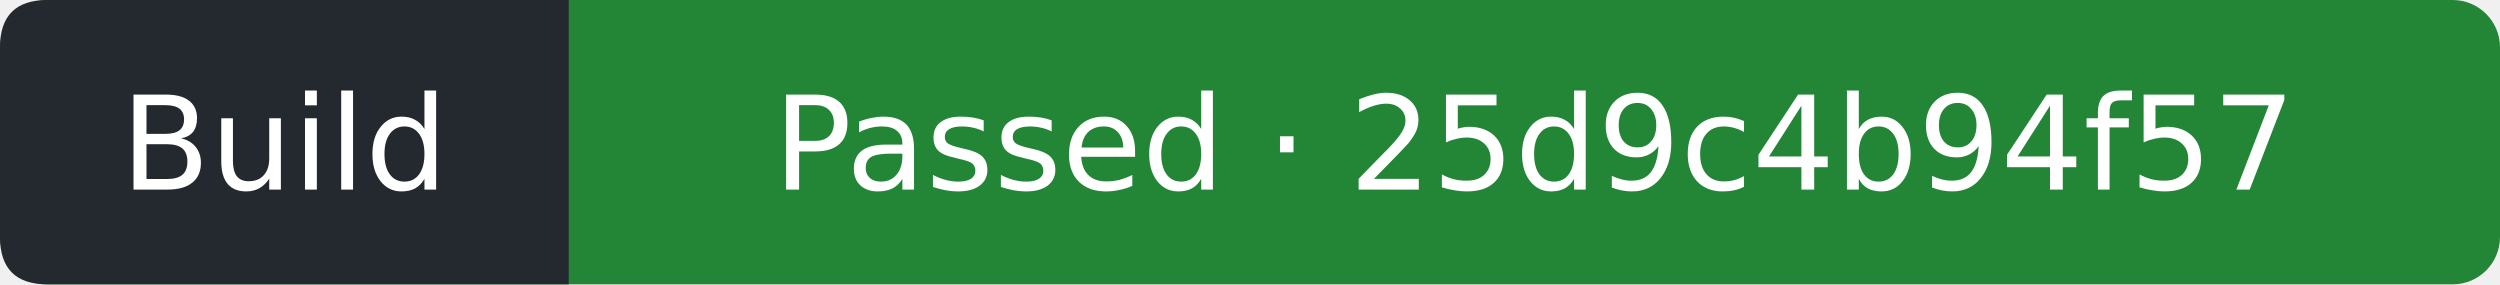
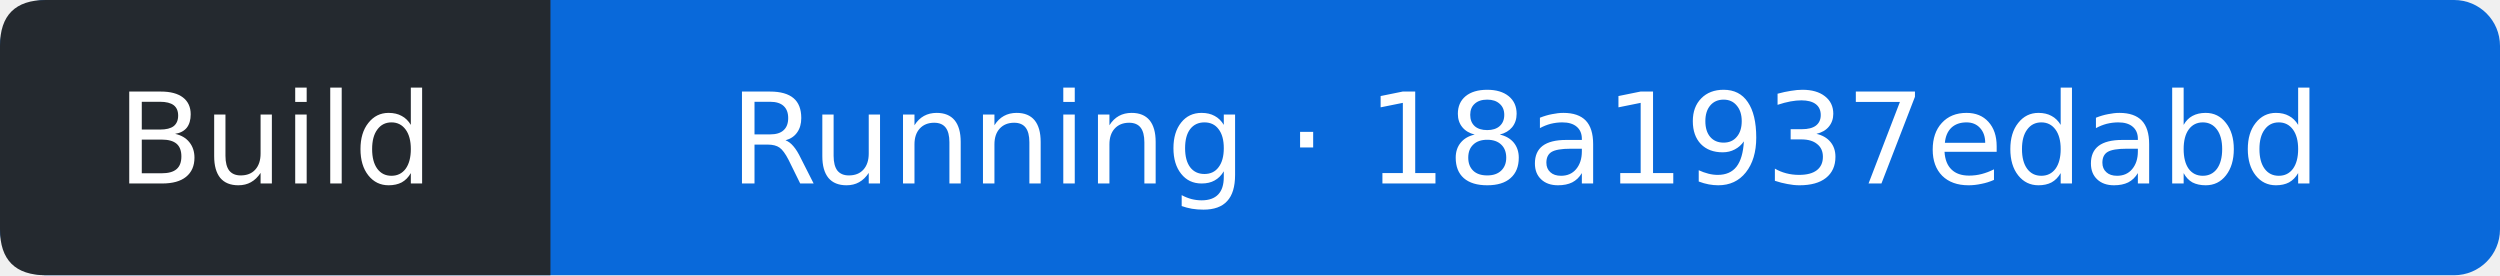
- <svg xmlns="http://www.w3.org/2000/svg" width="211" height="24" viewBox="0 0 211 24" role="img" aria-label="Build: Passed; covered commit 25d9c4b94f57a0533524c0c428ff91c8b1a1563f; observed 2026-10-11T09:12:52Z">
-   <rect width="211" height="24" rx="4" fill="#238636" />
+ <svg xmlns="http://www.w3.org/2000/svg" width="218" height="24" viewBox="0 0 218 24" role="img" aria-label="Build: Running; covered commit 18a1937edabd770fa5526087fef6be5b456f99ec; observed 2026-10-11T09:47:17Z">
+   <rect width="218" height="24" rx="4" fill="#0969da" />
  <path d="M4 0H48V24H4Q0 24 0 20V4Q0 0 4 0" fill="#24292f" />
  <g fill="#fff" text-anchor="middle" font-family="Verdana,DejaVu Sans,sans-serif" font-size="11">
    <text x="24" y="16">Build</text>
-     <text x="129.5" y="16">Passed · 25d9c4b94f57</text>
+     <text x="133" y="16">Running · 18a1937edabd</text>
  </g>
</svg>
